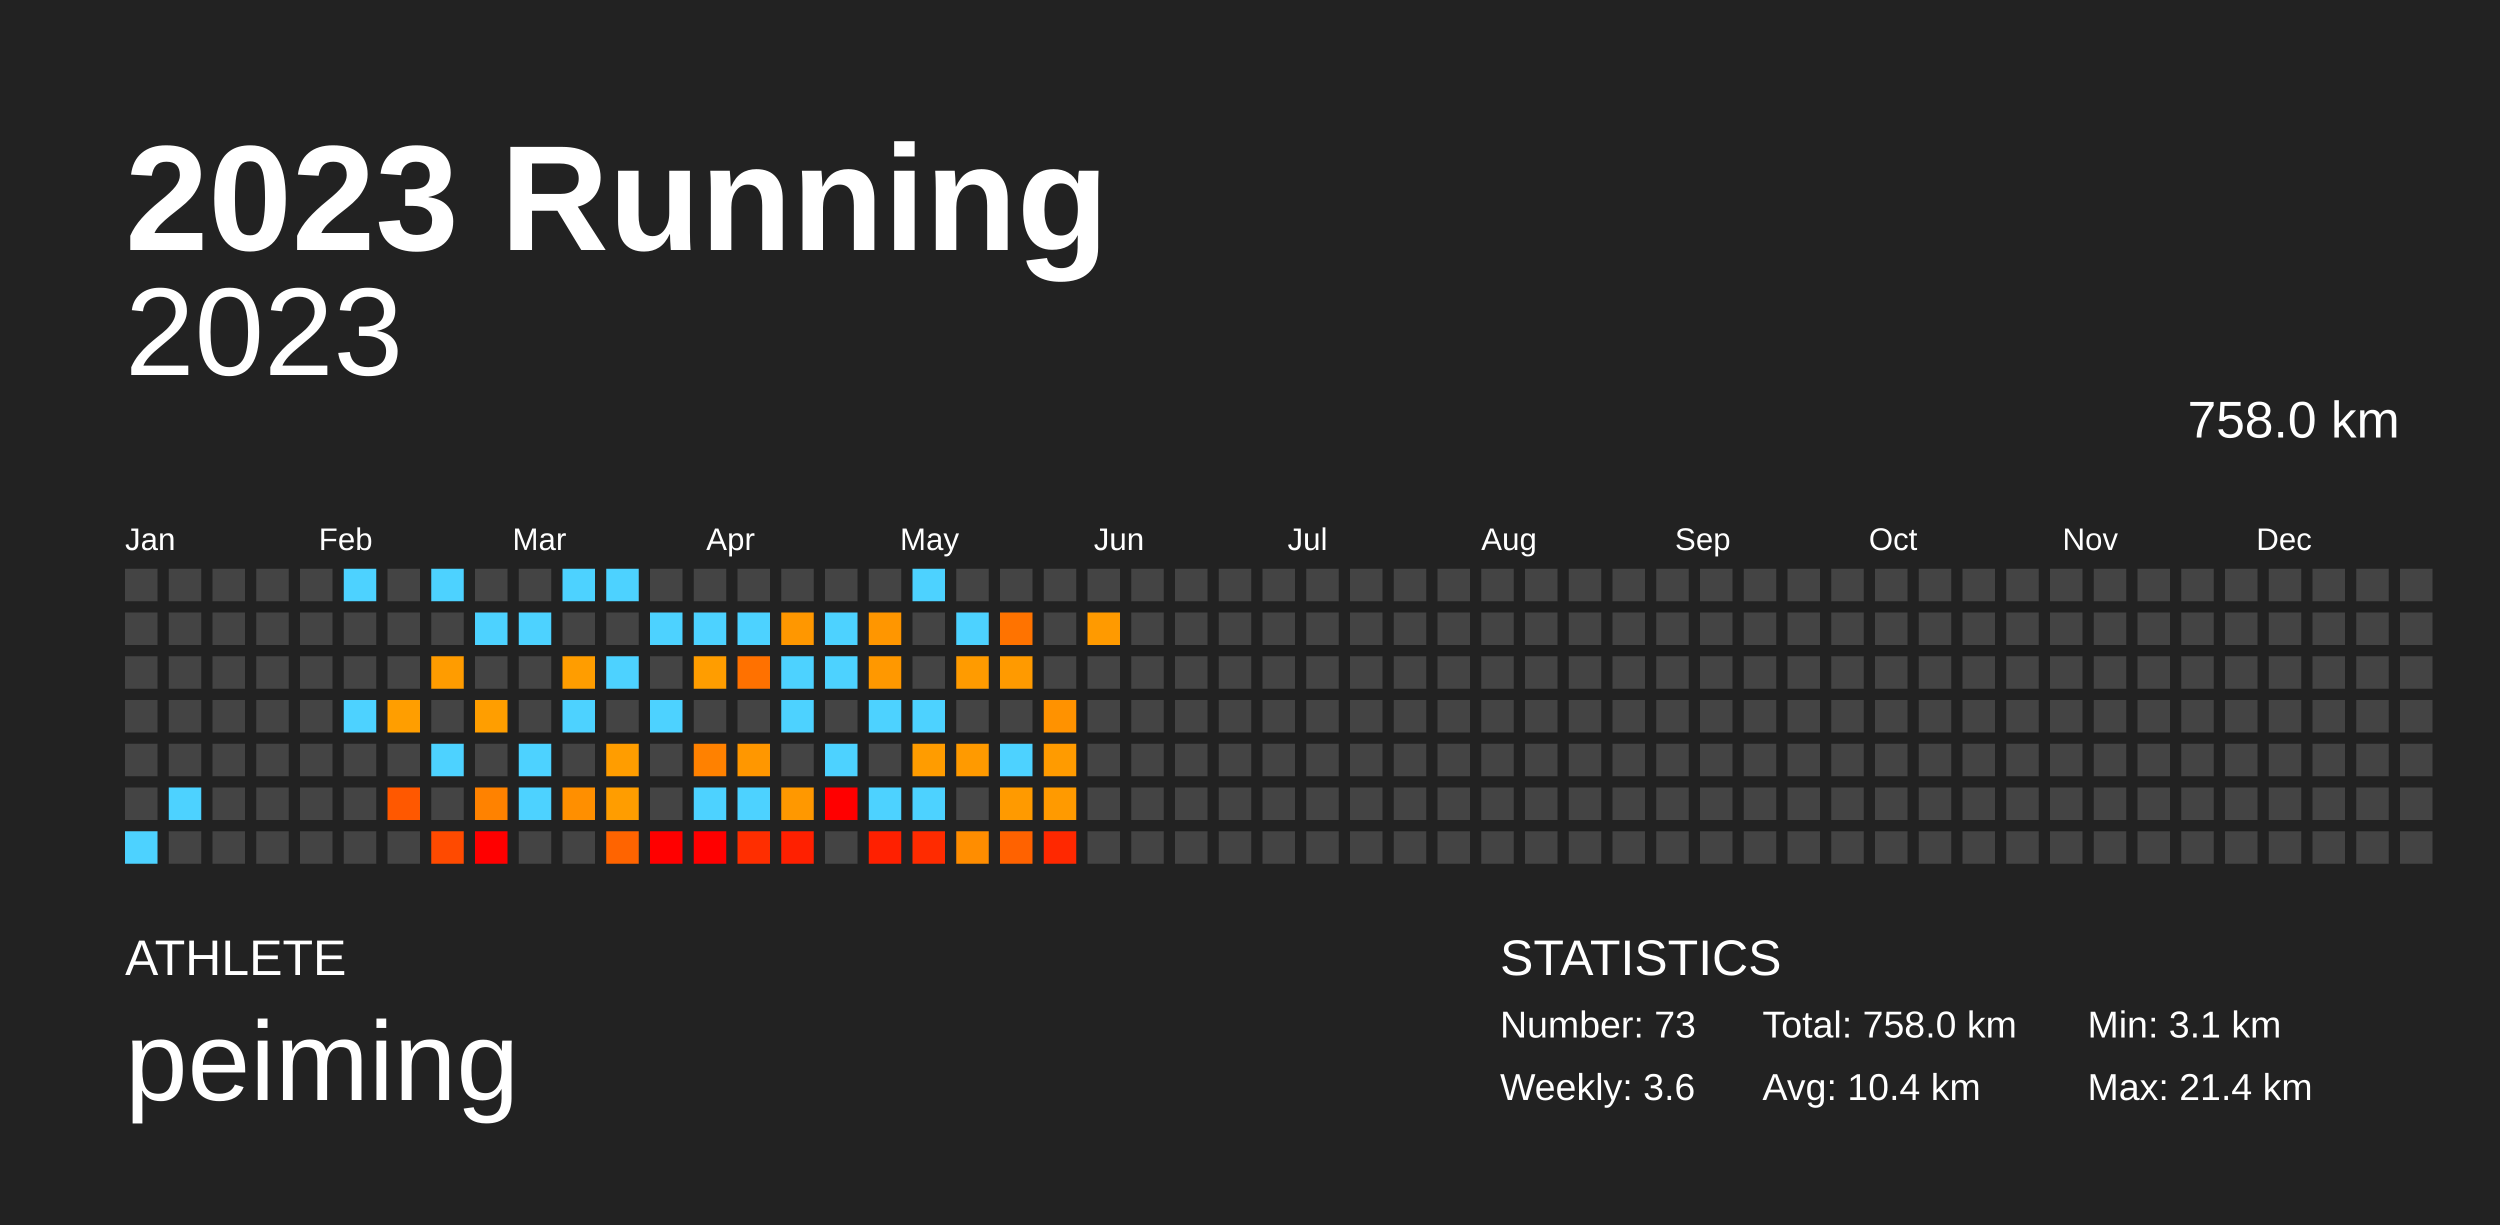
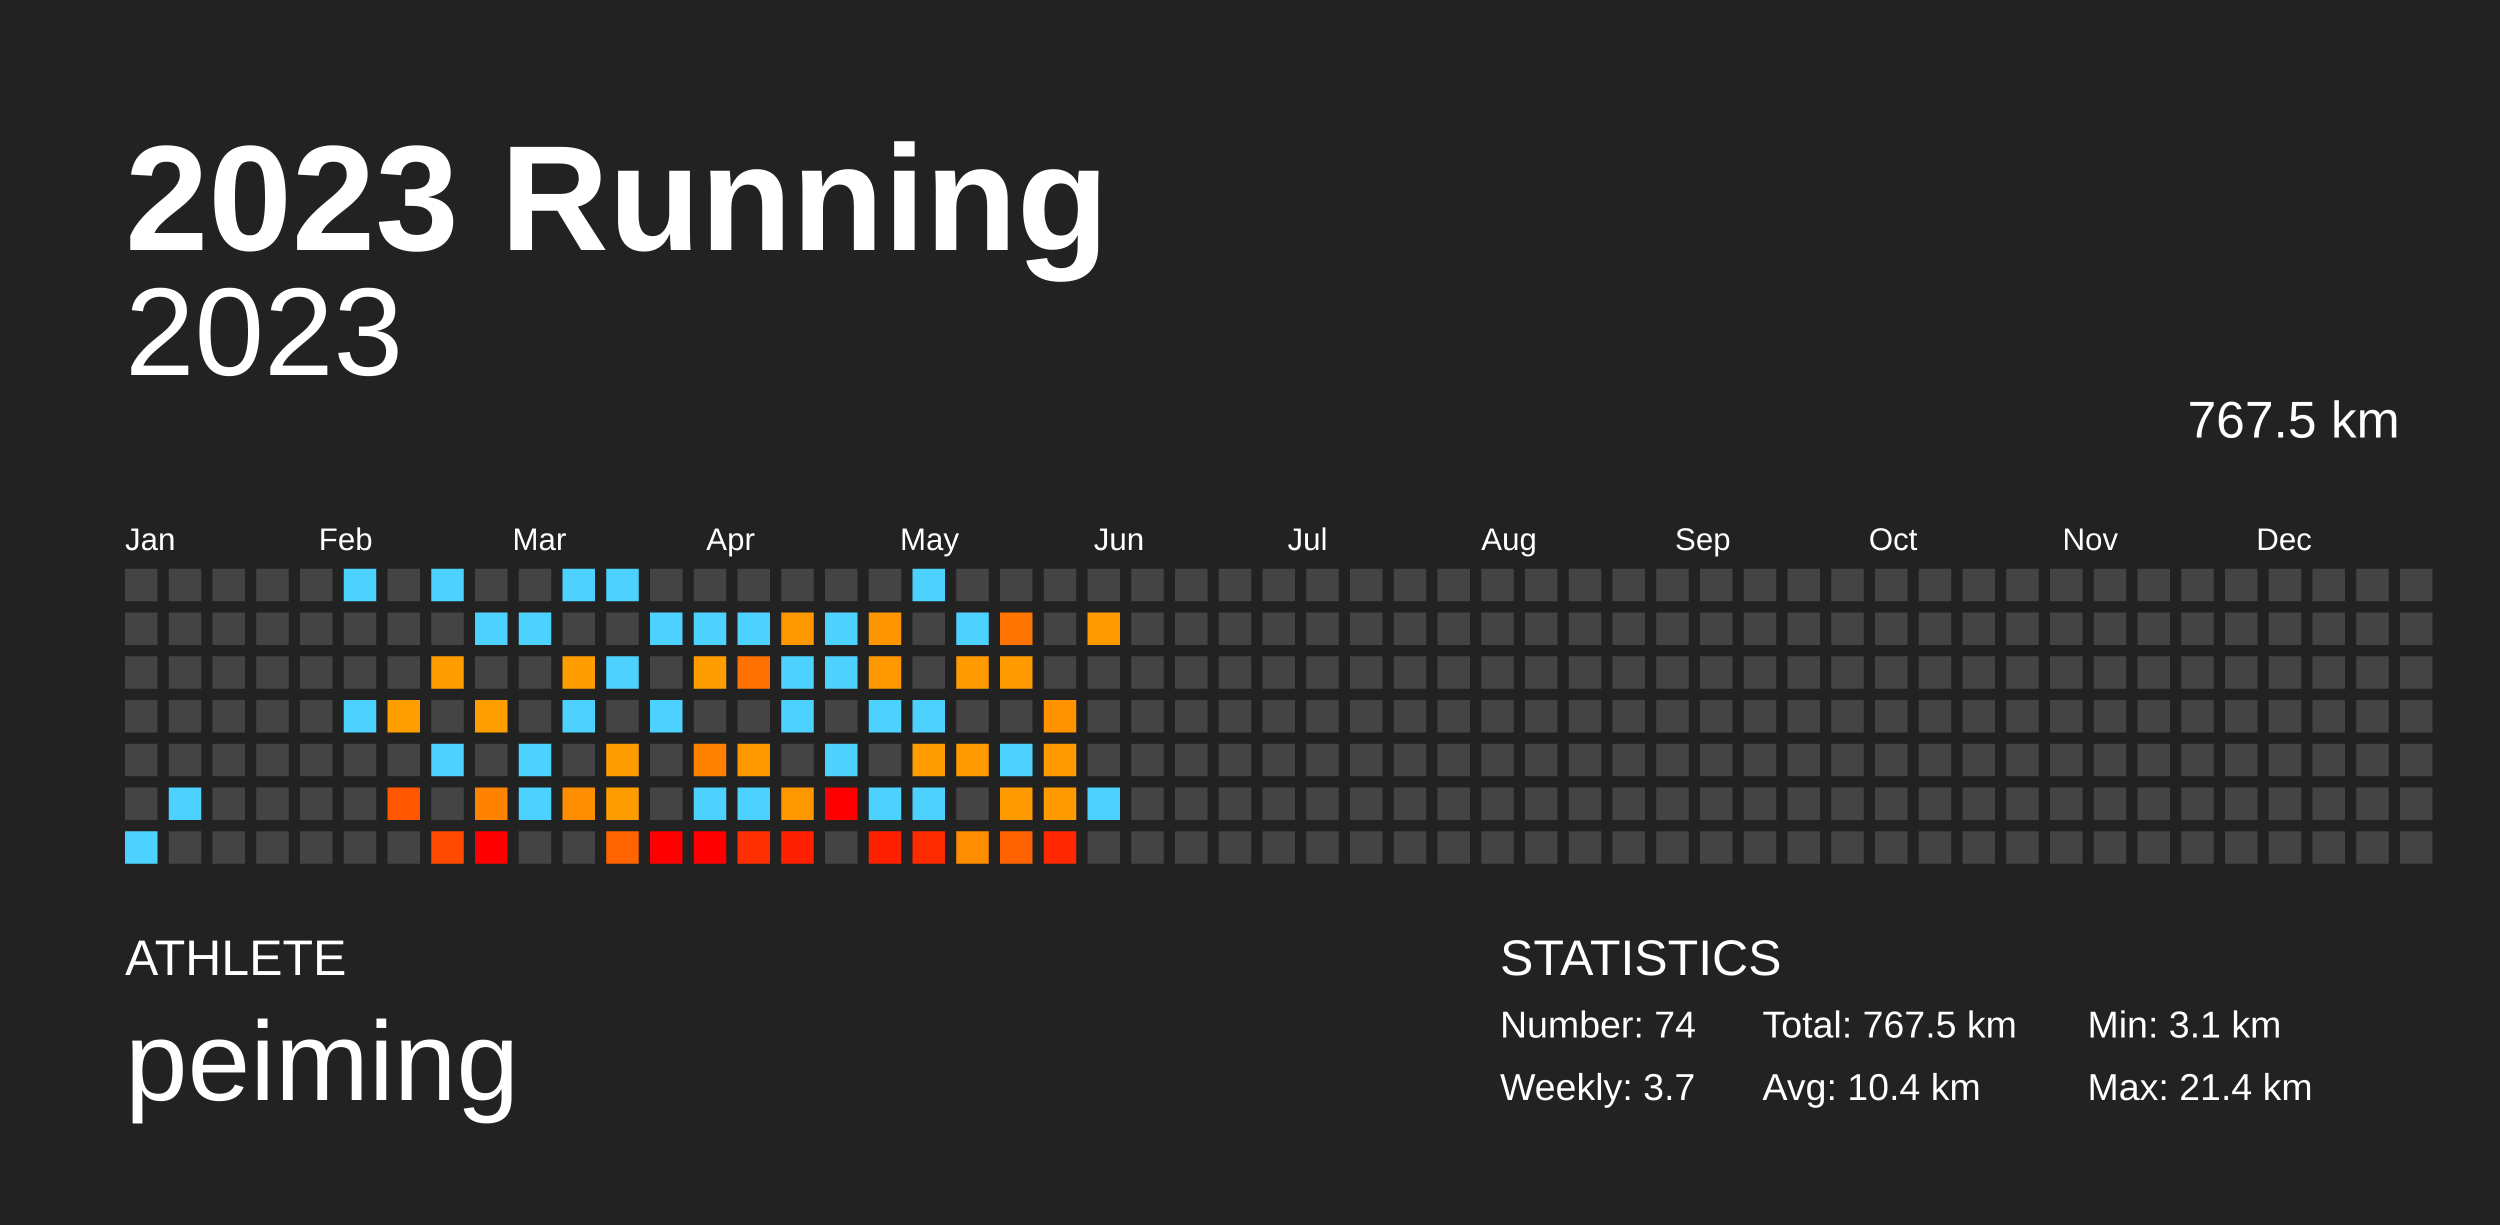
<svg xmlns="http://www.w3.org/2000/svg" baseProfile="full" height="98mm" version="1.1" viewBox="0,0,200,98" width="200mm">
  <defs />
  <rect fill="#222222" height="98" width="200" x="0" y="0" />
  <text fill="#FFFFFF" style="font-size:12px; font-family:Arial; font-weight:bold;" x="10" y="20">2023 Running</text>
  <text fill="#FFFFFF" style="font-size:4px; font-family:Arial" x="10" y="78">ATHLETE</text>
  <text fill="#FFFFFF" style="font-size:9px; font-family:Arial" x="10" y="88">peiming</text>
  <text fill="#FFFFFF" style="font-size:4px; font-family:Arial" x="120" y="78">STATISTICS</text>
-   <text fill="#FFFFFF" style="font-size:3px; font-family:Arial" x="120" y="83">Number: 73</text>
-   <text fill="#FFFFFF" style="font-size:3px; font-family:Arial" x="120" y="88">Weekly: 3.6</text>
-   <text fill="#FFFFFF" style="font-size:3px; font-family:Arial" x="141" y="83">Total: 758.0 km</text>
+   <text fill="#FFFFFF" style="font-size:3px; font-family:Arial" x="120" y="83">Number: 74</text>
+   <text fill="#FFFFFF" style="font-size:3px; font-family:Arial" x="120" y="88">Weekly: 3.7</text>
+   <text fill="#FFFFFF" style="font-size:3px; font-family:Arial" x="141" y="83">Total: 767.5 km</text>
  <text fill="#FFFFFF" style="font-size:3px; font-family:Arial" x="141" y="88">Avg: 10.4 km</text>
  <text fill="#FFFFFF" style="font-size:3px; font-family:Arial" x="167" y="83">Min: 3.1 km</text>
  <text fill="#FFFFFF" style="font-size:3px; font-family:Arial" x="167" y="88">Max: 21.4 km</text>
  <text alignment-baseline="hanging" fill="#FFFFFF" style="font-size:10.0px; font-family:Arial;" x="10" y="30">2023</text>
-   <text alignment-baseline="hanging" fill="#FFFFFF" style="font-size:4.125px; font-family:Arial;" x="175" y="35">758.0 km</text>
+   <text alignment-baseline="hanging" fill="#FFFFFF" style="font-size:4.125px; font-family:Arial;" x="175" y="35">767.5 km</text>
  <text fill="#FFFFFF" style="font-size:2.5px; font-family:Arial" x="10.0" y="44">Jan</text>
  <text fill="#FFFFFF" style="font-size:2.5px; font-family:Arial" x="25.5" y="44">Feb</text>
  <text fill="#FFFFFF" style="font-size:2.5px; font-family:Arial" x="41.0" y="44">Mar</text>
  <text fill="#FFFFFF" style="font-size:2.5px; font-family:Arial" x="56.5" y="44">Apr</text>
  <text fill="#FFFFFF" style="font-size:2.5px; font-family:Arial" x="72.0" y="44">May</text>
  <text fill="#FFFFFF" style="font-size:2.5px; font-family:Arial" x="87.5" y="44">Jun</text>
  <text fill="#FFFFFF" style="font-size:2.5px; font-family:Arial" x="103.0" y="44">Jul</text>
  <text fill="#FFFFFF" style="font-size:2.5px; font-family:Arial" x="118.5" y="44">Aug</text>
  <text fill="#FFFFFF" style="font-size:2.5px; font-family:Arial" x="134.0" y="44">Sep</text>
  <text fill="#FFFFFF" style="font-size:2.5px; font-family:Arial" x="149.5" y="44">Oct</text>
  <text fill="#FFFFFF" style="font-size:2.5px; font-family:Arial" x="165.0" y="44">Nov</text>
  <text fill="#FFFFFF" style="font-size:2.5px; font-family:Arial" x="180.5" y="44">Dec</text>
  <rect fill="#444444" height="2.6" width="2.6" x="10.0" y="45.5" />
  <rect fill="#444444" height="2.6" width="2.6" x="10.0" y="49.0" />
  <rect fill="#444444" height="2.6" width="2.6" x="10.0" y="52.5" />
  <rect fill="#444444" height="2.6" width="2.6" x="10.0" y="56.0" />
  <rect fill="#444444" height="2.6" width="2.6" x="10.0" y="59.5" />
  <rect fill="#444444" height="2.6" width="2.6" x="10.0" y="63.0" />
  <rect fill="#4dd2ff" height="2.6" width="2.6" x="10.0" y="66.5" />
  <rect fill="#444444" height="2.6" width="2.6" x="13.5" y="45.5" />
  <rect fill="#444444" height="2.6" width="2.6" x="13.5" y="49.0" />
  <rect fill="#444444" height="2.6" width="2.6" x="13.5" y="52.5" />
  <rect fill="#444444" height="2.6" width="2.6" x="13.5" y="56.0" />
  <rect fill="#444444" height="2.6" width="2.6" x="13.5" y="59.5" />
  <rect fill="#4dd2ff" height="2.6" width="2.6" x="13.5" y="63.0" />
  <rect fill="#444444" height="2.6" width="2.6" x="13.5" y="66.5" />
  <rect fill="#444444" height="2.6" width="2.6" x="17.0" y="45.5" />
  <rect fill="#444444" height="2.6" width="2.6" x="17.0" y="49.0" />
  <rect fill="#444444" height="2.6" width="2.6" x="17.0" y="52.5" />
  <rect fill="#444444" height="2.6" width="2.6" x="17.0" y="56.0" />
  <rect fill="#444444" height="2.6" width="2.6" x="17.0" y="59.5" />
  <rect fill="#444444" height="2.6" width="2.6" x="17.0" y="63.0" />
  <rect fill="#444444" height="2.6" width="2.6" x="17.0" y="66.5" />
  <rect fill="#444444" height="2.6" width="2.6" x="20.5" y="45.5" />
  <rect fill="#444444" height="2.6" width="2.6" x="20.5" y="49.0" />
  <rect fill="#444444" height="2.6" width="2.6" x="20.5" y="52.5" />
  <rect fill="#444444" height="2.6" width="2.6" x="20.5" y="56.0" />
  <rect fill="#444444" height="2.6" width="2.6" x="20.5" y="59.5" />
  <rect fill="#444444" height="2.6" width="2.6" x="20.5" y="63.0" />
  <rect fill="#444444" height="2.6" width="2.6" x="20.5" y="66.5" />
  <rect fill="#444444" height="2.6" width="2.6" x="24.0" y="45.5" />
  <rect fill="#444444" height="2.6" width="2.6" x="24.0" y="49.0" />
  <rect fill="#444444" height="2.6" width="2.6" x="24.0" y="52.5" />
  <rect fill="#444444" height="2.6" width="2.6" x="24.0" y="56.0" />
  <rect fill="#444444" height="2.6" width="2.6" x="24.0" y="59.5" />
  <rect fill="#444444" height="2.6" width="2.6" x="24.0" y="63.0" />
  <rect fill="#444444" height="2.6" width="2.6" x="24.0" y="66.5" />
  <rect fill="#4dd2ff" height="2.6" width="2.6" x="27.5" y="45.5" />
  <rect fill="#444444" height="2.6" width="2.6" x="27.5" y="49.0" />
  <rect fill="#444444" height="2.6" width="2.6" x="27.5" y="52.5" />
  <rect fill="#4dd2ff" height="2.6" width="2.6" x="27.5" y="56.0" />
  <rect fill="#444444" height="2.6" width="2.6" x="27.5" y="59.5" />
  <rect fill="#444444" height="2.6" width="2.6" x="27.5" y="63.0" />
  <rect fill="#444444" height="2.6" width="2.6" x="27.5" y="66.5" />
  <rect fill="#444444" height="2.6" width="2.6" x="31.0" y="45.5" />
  <rect fill="#444444" height="2.6" width="2.6" x="31.0" y="49.0" />
  <rect fill="#444444" height="2.6" width="2.6" x="31.0" y="52.5" />
  <rect fill="#ff9e00" height="2.6" width="2.6" x="31.0" y="56.0" />
  <rect fill="#444444" height="2.6" width="2.6" x="31.0" y="59.5" />
  <rect fill="#ff5800" height="2.6" width="2.6" x="31.0" y="63.0" />
  <rect fill="#444444" height="2.6" width="2.6" x="31.0" y="66.5" />
  <rect fill="#4dd2ff" height="2.6" width="2.6" x="34.5" y="45.5" />
  <rect fill="#444444" height="2.6" width="2.6" x="34.5" y="49.0" />
  <rect fill="#ff9c00" height="2.6" width="2.6" x="34.5" y="52.5" />
  <rect fill="#444444" height="2.6" width="2.6" x="34.5" y="56.0" />
  <rect fill="#4dd2ff" height="2.6" width="2.6" x="34.5" y="59.5" />
  <rect fill="#444444" height="2.6" width="2.6" x="34.5" y="63.0" />
  <rect fill="#ff4a00" height="2.6" width="2.6" x="34.5" y="66.5" />
  <rect fill="#444444" height="2.6" width="2.6" x="38.0" y="45.5" />
  <rect fill="#4dd2ff" height="2.6" width="2.6" x="38.0" y="49.0" />
  <rect fill="#444444" height="2.6" width="2.6" x="38.0" y="52.5" />
  <rect fill="#ff9e00" height="2.6" width="2.6" x="38.0" y="56.0" />
  <rect fill="#444444" height="2.6" width="2.6" x="38.0" y="59.5" />
  <rect fill="#ff8200" height="2.6" width="2.6" x="38.0" y="63.0" />
  <rect fill="red" height="2.6" width="2.6" x="38.0" y="66.5" />
  <rect fill="#444444" height="2.6" width="2.6" x="41.5" y="45.5" />
  <rect fill="#4dd2ff" height="2.6" width="2.6" x="41.5" y="49.0" />
  <rect fill="#444444" height="2.6" width="2.6" x="41.5" y="52.5" />
  <rect fill="#444444" height="2.6" width="2.6" x="41.5" y="56.0" />
  <rect fill="#4dd2ff" height="2.6" width="2.6" x="41.5" y="59.5" />
  <rect fill="#4dd2ff" height="2.6" width="2.6" x="41.5" y="63.0" />
  <rect fill="#444444" height="2.6" width="2.6" x="41.5" y="66.5" />
  <rect fill="#4dd2ff" height="2.6" width="2.6" x="45.0" y="45.5" />
  <rect fill="#444444" height="2.6" width="2.6" x="45.0" y="49.0" />
  <rect fill="#ff9d00" height="2.6" width="2.6" x="45.0" y="52.5" />
  <rect fill="#4dd2ff" height="2.6" width="2.6" x="45.0" y="56.0" />
  <rect fill="#444444" height="2.6" width="2.6" x="45.0" y="59.5" />
  <rect fill="#ff8f00" height="2.6" width="2.6" x="45.0" y="63.0" />
  <rect fill="#444444" height="2.6" width="2.6" x="45.0" y="66.5" />
  <rect fill="#4dd2ff" height="2.6" width="2.6" x="48.5" y="45.5" />
  <rect fill="#444444" height="2.6" width="2.6" x="48.5" y="49.0" />
  <rect fill="#4dd2ff" height="2.6" width="2.6" x="48.5" y="52.5" />
  <rect fill="#444444" height="2.6" width="2.6" x="48.5" y="56.0" />
  <rect fill="#ff9d00" height="2.6" width="2.6" x="48.5" y="59.5" />
  <rect fill="#ff9d00" height="2.6" width="2.6" x="48.5" y="63.0" />
  <rect fill="#ff6400" height="2.6" width="2.6" x="48.5" y="66.5" />
  <rect fill="#444444" height="2.6" width="2.6" x="52.0" y="45.5" />
  <rect fill="#4dd2ff" height="2.6" width="2.6" x="52.0" y="49.0" />
  <rect fill="#444444" height="2.6" width="2.6" x="52.0" y="52.5" />
  <rect fill="#4dd2ff" height="2.6" width="2.6" x="52.0" y="56.0" />
  <rect fill="#444444" height="2.6" width="2.6" x="52.0" y="59.5" />
  <rect fill="#444444" height="2.6" width="2.6" x="52.0" y="63.0" />
  <rect fill="red" height="2.6" width="2.6" x="52.0" y="66.5" />
  <rect fill="#444444" height="2.6" width="2.6" x="55.5" y="45.5" />
  <rect fill="#4dd2ff" height="2.6" width="2.6" x="55.5" y="49.0" />
  <rect fill="#ff9d00" height="2.6" width="2.6" x="55.5" y="52.5" />
  <rect fill="#444444" height="2.6" width="2.6" x="55.5" y="56.0" />
  <rect fill="#ff8100" height="2.6" width="2.6" x="55.5" y="59.5" />
  <rect fill="#4dd2ff" height="2.6" width="2.6" x="55.5" y="63.0" />
  <rect fill="red" height="2.6" width="2.6" x="55.5" y="66.5" />
  <rect fill="#444444" height="2.6" width="2.6" x="59.0" y="45.5" />
  <rect fill="#4dd2ff" height="2.6" width="2.6" x="59.0" y="49.0" />
  <rect fill="#ff7100" height="2.6" width="2.6" x="59.0" y="52.5" />
  <rect fill="#444444" height="2.6" width="2.6" x="59.0" y="56.0" />
  <rect fill="#ff9700" height="2.6" width="2.6" x="59.0" y="59.5" />
  <rect fill="#4dd2ff" height="2.6" width="2.6" x="59.0" y="63.0" />
  <rect fill="#ff2e00" height="2.6" width="2.6" x="59.0" y="66.5" />
  <rect fill="#444444" height="2.6" width="2.6" x="62.5" y="45.5" />
  <rect fill="#ff9700" height="2.6" width="2.6" x="62.5" y="49.0" />
  <rect fill="#4dd2ff" height="2.6" width="2.6" x="62.5" y="52.5" />
  <rect fill="#4dd2ff" height="2.6" width="2.6" x="62.5" y="56.0" />
  <rect fill="#444444" height="2.6" width="2.6" x="62.5" y="59.5" />
  <rect fill="#ff9800" height="2.6" width="2.6" x="62.5" y="63.0" />
  <rect fill="#ff2000" height="2.6" width="2.6" x="62.5" y="66.5" />
  <rect fill="#444444" height="2.6" width="2.6" x="66.0" y="45.5" />
  <rect fill="#4dd2ff" height="2.6" width="2.6" x="66.0" y="49.0" />
  <rect fill="#4dd2ff" height="2.6" width="2.6" x="66.0" y="52.5" />
  <rect fill="#444444" height="2.6" width="2.6" x="66.0" y="56.0" />
  <rect fill="#4dd2ff" height="2.6" width="2.6" x="66.0" y="59.5" />
  <rect fill="red" height="2.6" width="2.6" x="66.0" y="63.0" />
  <rect fill="#444444" height="2.6" width="2.6" x="66.0" y="66.5" />
  <rect fill="#444444" height="2.6" width="2.6" x="69.5" y="45.5" />
  <rect fill="#ff9600" height="2.6" width="2.6" x="69.5" y="49.0" />
  <rect fill="#ff9800" height="2.6" width="2.6" x="69.5" y="52.5" />
  <rect fill="#4dd2ff" height="2.6" width="2.6" x="69.5" y="56.0" />
  <rect fill="#444444" height="2.6" width="2.6" x="69.5" y="59.5" />
  <rect fill="#4dd2ff" height="2.6" width="2.6" x="69.5" y="63.0" />
  <rect fill="#ff2000" height="2.6" width="2.6" x="69.5" y="66.5" />
  <rect fill="#4dd2ff" height="2.6" width="2.6" x="73.0" y="45.5" />
  <rect fill="#444444" height="2.6" width="2.6" x="73.0" y="49.0" />
  <rect fill="#444444" height="2.6" width="2.6" x="73.0" y="52.5" />
  <rect fill="#4dd2ff" height="2.6" width="2.6" x="73.0" y="56.0" />
  <rect fill="#ff9c00" height="2.6" width="2.6" x="73.0" y="59.5" />
  <rect fill="#4dd2ff" height="2.6" width="2.6" x="73.0" y="63.0" />
  <rect fill="#ff2b00" height="2.6" width="2.6" x="73.0" y="66.5" />
  <rect fill="#444444" height="2.6" width="2.6" x="76.5" y="45.5" />
  <rect fill="#4dd2ff" height="2.6" width="2.6" x="76.5" y="49.0" />
  <rect fill="#ff9b00" height="2.6" width="2.6" x="76.5" y="52.5" />
  <rect fill="#444444" height="2.6" width="2.6" x="76.5" y="56.0" />
  <rect fill="#ff9a00" height="2.6" width="2.6" x="76.5" y="59.5" />
  <rect fill="#444444" height="2.6" width="2.6" x="76.5" y="63.0" />
  <rect fill="#ff8d00" height="2.6" width="2.6" x="76.5" y="66.5" />
  <rect fill="#444444" height="2.6" width="2.6" x="80.0" y="45.5" />
  <rect fill="#ff7300" height="2.6" width="2.6" x="80.0" y="49.0" />
  <rect fill="#ff9a00" height="2.6" width="2.6" x="80.0" y="52.5" />
  <rect fill="#444444" height="2.6" width="2.6" x="80.0" y="56.0" />
  <rect fill="#4dd2ff" height="2.6" width="2.6" x="80.0" y="59.5" />
  <rect fill="#ff9a00" height="2.6" width="2.6" x="80.0" y="63.0" />
  <rect fill="#ff6200" height="2.6" width="2.6" x="80.0" y="66.5" />
  <rect fill="#444444" height="2.6" width="2.6" x="83.5" y="45.5" />
  <rect fill="#444444" height="2.6" width="2.6" x="83.5" y="49.0" />
  <rect fill="#444444" height="2.6" width="2.6" x="83.5" y="52.5" />
  <rect fill="#ff9200" height="2.6" width="2.6" x="83.5" y="56.0" />
  <rect fill="#ff9b00" height="2.6" width="2.6" x="83.5" y="59.5" />
  <rect fill="#ff9a00" height="2.6" width="2.6" x="83.5" y="63.0" />
  <rect fill="#ff2800" height="2.6" width="2.6" x="83.5" y="66.5" />
  <rect fill="#444444" height="2.6" width="2.6" x="87.0" y="45.5" />
  <rect fill="#ff9a00" height="2.6" width="2.6" x="87.0" y="49.0" />
  <rect fill="#444444" height="2.6" width="2.6" x="87.0" y="52.5" />
  <rect fill="#444444" height="2.6" width="2.6" x="87.0" y="56.0" />
  <rect fill="#444444" height="2.6" width="2.6" x="87.0" y="59.5" />
-   <rect fill="#444444" height="2.6" width="2.6" x="87.0" y="63.0" />
+   <rect fill="#4dd2ff" height="2.6" width="2.6" x="87.0" y="63.0" />
  <rect fill="#444444" height="2.6" width="2.6" x="87.0" y="66.5" />
  <rect fill="#444444" height="2.6" width="2.6" x="90.5" y="45.5" />
  <rect fill="#444444" height="2.6" width="2.6" x="90.5" y="49.0" />
  <rect fill="#444444" height="2.6" width="2.6" x="90.5" y="52.5" />
  <rect fill="#444444" height="2.6" width="2.6" x="90.5" y="56.0" />
  <rect fill="#444444" height="2.6" width="2.6" x="90.5" y="59.5" />
  <rect fill="#444444" height="2.6" width="2.6" x="90.5" y="63.0" />
  <rect fill="#444444" height="2.6" width="2.6" x="90.5" y="66.5" />
  <rect fill="#444444" height="2.6" width="2.6" x="94.0" y="45.5" />
  <rect fill="#444444" height="2.6" width="2.6" x="94.0" y="49.0" />
  <rect fill="#444444" height="2.6" width="2.6" x="94.0" y="52.5" />
  <rect fill="#444444" height="2.6" width="2.6" x="94.0" y="56.0" />
  <rect fill="#444444" height="2.6" width="2.6" x="94.0" y="59.5" />
  <rect fill="#444444" height="2.6" width="2.6" x="94.0" y="63.0" />
  <rect fill="#444444" height="2.6" width="2.6" x="94.0" y="66.5" />
  <rect fill="#444444" height="2.6" width="2.6" x="97.5" y="45.5" />
  <rect fill="#444444" height="2.6" width="2.6" x="97.5" y="49.0" />
  <rect fill="#444444" height="2.6" width="2.6" x="97.5" y="52.5" />
  <rect fill="#444444" height="2.6" width="2.6" x="97.5" y="56.0" />
  <rect fill="#444444" height="2.6" width="2.6" x="97.5" y="59.5" />
  <rect fill="#444444" height="2.6" width="2.6" x="97.5" y="63.0" />
  <rect fill="#444444" height="2.6" width="2.6" x="97.5" y="66.5" />
  <rect fill="#444444" height="2.6" width="2.6" x="101.0" y="45.5" />
  <rect fill="#444444" height="2.6" width="2.6" x="101.0" y="49.0" />
  <rect fill="#444444" height="2.6" width="2.6" x="101.0" y="52.5" />
  <rect fill="#444444" height="2.6" width="2.6" x="101.0" y="56.0" />
  <rect fill="#444444" height="2.6" width="2.6" x="101.0" y="59.5" />
  <rect fill="#444444" height="2.6" width="2.6" x="101.0" y="63.0" />
  <rect fill="#444444" height="2.6" width="2.6" x="101.0" y="66.5" />
  <rect fill="#444444" height="2.6" width="2.6" x="104.5" y="45.5" />
  <rect fill="#444444" height="2.6" width="2.6" x="104.5" y="49.0" />
  <rect fill="#444444" height="2.6" width="2.6" x="104.5" y="52.5" />
  <rect fill="#444444" height="2.6" width="2.6" x="104.5" y="56.0" />
  <rect fill="#444444" height="2.6" width="2.6" x="104.5" y="59.5" />
  <rect fill="#444444" height="2.6" width="2.6" x="104.5" y="63.0" />
  <rect fill="#444444" height="2.6" width="2.6" x="104.5" y="66.5" />
  <rect fill="#444444" height="2.6" width="2.6" x="108.0" y="45.5" />
  <rect fill="#444444" height="2.6" width="2.6" x="108.0" y="49.0" />
  <rect fill="#444444" height="2.6" width="2.6" x="108.0" y="52.5" />
  <rect fill="#444444" height="2.6" width="2.6" x="108.0" y="56.0" />
  <rect fill="#444444" height="2.6" width="2.6" x="108.0" y="59.5" />
  <rect fill="#444444" height="2.6" width="2.6" x="108.0" y="63.0" />
  <rect fill="#444444" height="2.6" width="2.6" x="108.0" y="66.5" />
  <rect fill="#444444" height="2.6" width="2.6" x="111.5" y="45.5" />
  <rect fill="#444444" height="2.6" width="2.6" x="111.5" y="49.0" />
  <rect fill="#444444" height="2.6" width="2.6" x="111.5" y="52.5" />
  <rect fill="#444444" height="2.6" width="2.6" x="111.5" y="56.0" />
  <rect fill="#444444" height="2.6" width="2.6" x="111.5" y="59.5" />
  <rect fill="#444444" height="2.6" width="2.6" x="111.5" y="63.0" />
  <rect fill="#444444" height="2.6" width="2.6" x="111.5" y="66.5" />
  <rect fill="#444444" height="2.6" width="2.6" x="115.0" y="45.5" />
  <rect fill="#444444" height="2.6" width="2.6" x="115.0" y="49.0" />
  <rect fill="#444444" height="2.6" width="2.6" x="115.0" y="52.5" />
  <rect fill="#444444" height="2.6" width="2.6" x="115.0" y="56.0" />
  <rect fill="#444444" height="2.6" width="2.6" x="115.0" y="59.5" />
  <rect fill="#444444" height="2.6" width="2.6" x="115.0" y="63.0" />
  <rect fill="#444444" height="2.6" width="2.6" x="115.0" y="66.5" />
  <rect fill="#444444" height="2.6" width="2.6" x="118.5" y="45.5" />
  <rect fill="#444444" height="2.6" width="2.6" x="118.5" y="49.0" />
  <rect fill="#444444" height="2.6" width="2.6" x="118.5" y="52.5" />
  <rect fill="#444444" height="2.6" width="2.6" x="118.5" y="56.0" />
  <rect fill="#444444" height="2.6" width="2.6" x="118.5" y="59.5" />
  <rect fill="#444444" height="2.6" width="2.6" x="118.5" y="63.0" />
  <rect fill="#444444" height="2.6" width="2.6" x="118.5" y="66.5" />
  <rect fill="#444444" height="2.6" width="2.6" x="122.0" y="45.5" />
  <rect fill="#444444" height="2.6" width="2.6" x="122.0" y="49.0" />
  <rect fill="#444444" height="2.6" width="2.6" x="122.0" y="52.5" />
  <rect fill="#444444" height="2.6" width="2.6" x="122.0" y="56.0" />
  <rect fill="#444444" height="2.6" width="2.6" x="122.0" y="59.5" />
  <rect fill="#444444" height="2.6" width="2.6" x="122.0" y="63.0" />
  <rect fill="#444444" height="2.6" width="2.6" x="122.0" y="66.5" />
  <rect fill="#444444" height="2.6" width="2.6" x="125.5" y="45.5" />
  <rect fill="#444444" height="2.6" width="2.6" x="125.5" y="49.0" />
  <rect fill="#444444" height="2.6" width="2.6" x="125.5" y="52.5" />
  <rect fill="#444444" height="2.6" width="2.6" x="125.5" y="56.0" />
  <rect fill="#444444" height="2.6" width="2.6" x="125.5" y="59.5" />
  <rect fill="#444444" height="2.6" width="2.6" x="125.5" y="63.0" />
  <rect fill="#444444" height="2.6" width="2.6" x="125.5" y="66.5" />
  <rect fill="#444444" height="2.6" width="2.6" x="129.0" y="45.5" />
  <rect fill="#444444" height="2.6" width="2.6" x="129.0" y="49.0" />
  <rect fill="#444444" height="2.6" width="2.6" x="129.0" y="52.5" />
  <rect fill="#444444" height="2.6" width="2.6" x="129.0" y="56.0" />
  <rect fill="#444444" height="2.6" width="2.6" x="129.0" y="59.5" />
  <rect fill="#444444" height="2.6" width="2.6" x="129.0" y="63.0" />
  <rect fill="#444444" height="2.6" width="2.6" x="129.0" y="66.5" />
  <rect fill="#444444" height="2.6" width="2.6" x="132.5" y="45.5" />
  <rect fill="#444444" height="2.6" width="2.6" x="132.5" y="49.0" />
  <rect fill="#444444" height="2.6" width="2.6" x="132.5" y="52.5" />
  <rect fill="#444444" height="2.6" width="2.6" x="132.5" y="56.0" />
  <rect fill="#444444" height="2.6" width="2.6" x="132.5" y="59.5" />
  <rect fill="#444444" height="2.6" width="2.6" x="132.5" y="63.0" />
  <rect fill="#444444" height="2.6" width="2.6" x="132.5" y="66.5" />
  <rect fill="#444444" height="2.6" width="2.6" x="136.0" y="45.5" />
  <rect fill="#444444" height="2.6" width="2.6" x="136.0" y="49.0" />
  <rect fill="#444444" height="2.6" width="2.6" x="136.0" y="52.5" />
  <rect fill="#444444" height="2.6" width="2.6" x="136.0" y="56.0" />
  <rect fill="#444444" height="2.6" width="2.6" x="136.0" y="59.5" />
  <rect fill="#444444" height="2.6" width="2.6" x="136.0" y="63.0" />
  <rect fill="#444444" height="2.6" width="2.6" x="136.0" y="66.5" />
  <rect fill="#444444" height="2.6" width="2.6" x="139.5" y="45.5" />
  <rect fill="#444444" height="2.6" width="2.6" x="139.5" y="49.0" />
  <rect fill="#444444" height="2.6" width="2.6" x="139.5" y="52.5" />
  <rect fill="#444444" height="2.6" width="2.6" x="139.5" y="56.0" />
  <rect fill="#444444" height="2.6" width="2.6" x="139.5" y="59.5" />
  <rect fill="#444444" height="2.6" width="2.6" x="139.5" y="63.0" />
  <rect fill="#444444" height="2.6" width="2.6" x="139.5" y="66.5" />
  <rect fill="#444444" height="2.6" width="2.6" x="143.0" y="45.5" />
  <rect fill="#444444" height="2.6" width="2.6" x="143.0" y="49.0" />
  <rect fill="#444444" height="2.6" width="2.6" x="143.0" y="52.5" />
  <rect fill="#444444" height="2.6" width="2.6" x="143.0" y="56.0" />
  <rect fill="#444444" height="2.6" width="2.6" x="143.0" y="59.5" />
  <rect fill="#444444" height="2.6" width="2.6" x="143.0" y="63.0" />
  <rect fill="#444444" height="2.6" width="2.6" x="143.0" y="66.5" />
  <rect fill="#444444" height="2.6" width="2.6" x="146.5" y="45.5" />
  <rect fill="#444444" height="2.6" width="2.6" x="146.5" y="49.0" />
  <rect fill="#444444" height="2.6" width="2.6" x="146.5" y="52.5" />
  <rect fill="#444444" height="2.6" width="2.6" x="146.5" y="56.0" />
  <rect fill="#444444" height="2.6" width="2.6" x="146.5" y="59.5" />
  <rect fill="#444444" height="2.6" width="2.6" x="146.5" y="63.0" />
  <rect fill="#444444" height="2.6" width="2.6" x="146.5" y="66.5" />
  <rect fill="#444444" height="2.6" width="2.6" x="150.0" y="45.5" />
  <rect fill="#444444" height="2.6" width="2.6" x="150.0" y="49.0" />
  <rect fill="#444444" height="2.6" width="2.6" x="150.0" y="52.5" />
  <rect fill="#444444" height="2.6" width="2.6" x="150.0" y="56.0" />
  <rect fill="#444444" height="2.6" width="2.6" x="150.0" y="59.5" />
  <rect fill="#444444" height="2.6" width="2.6" x="150.0" y="63.0" />
  <rect fill="#444444" height="2.6" width="2.6" x="150.0" y="66.5" />
  <rect fill="#444444" height="2.6" width="2.6" x="153.5" y="45.5" />
  <rect fill="#444444" height="2.6" width="2.6" x="153.5" y="49.0" />
  <rect fill="#444444" height="2.6" width="2.6" x="153.5" y="52.5" />
  <rect fill="#444444" height="2.6" width="2.6" x="153.5" y="56.0" />
  <rect fill="#444444" height="2.6" width="2.6" x="153.5" y="59.5" />
  <rect fill="#444444" height="2.6" width="2.6" x="153.5" y="63.0" />
  <rect fill="#444444" height="2.6" width="2.6" x="153.5" y="66.5" />
  <rect fill="#444444" height="2.6" width="2.6" x="157.0" y="45.5" />
  <rect fill="#444444" height="2.6" width="2.6" x="157.0" y="49.0" />
  <rect fill="#444444" height="2.6" width="2.6" x="157.0" y="52.5" />
  <rect fill="#444444" height="2.6" width="2.6" x="157.0" y="56.0" />
  <rect fill="#444444" height="2.6" width="2.6" x="157.0" y="59.5" />
  <rect fill="#444444" height="2.6" width="2.6" x="157.0" y="63.0" />
  <rect fill="#444444" height="2.6" width="2.6" x="157.0" y="66.5" />
  <rect fill="#444444" height="2.6" width="2.6" x="160.5" y="45.5" />
  <rect fill="#444444" height="2.6" width="2.6" x="160.5" y="49.0" />
  <rect fill="#444444" height="2.6" width="2.6" x="160.5" y="52.5" />
  <rect fill="#444444" height="2.6" width="2.6" x="160.5" y="56.0" />
  <rect fill="#444444" height="2.6" width="2.6" x="160.5" y="59.5" />
  <rect fill="#444444" height="2.6" width="2.6" x="160.5" y="63.0" />
  <rect fill="#444444" height="2.6" width="2.6" x="160.5" y="66.5" />
  <rect fill="#444444" height="2.6" width="2.6" x="164.0" y="45.5" />
  <rect fill="#444444" height="2.6" width="2.6" x="164.0" y="49.0" />
  <rect fill="#444444" height="2.6" width="2.6" x="164.0" y="52.5" />
  <rect fill="#444444" height="2.6" width="2.6" x="164.0" y="56.0" />
  <rect fill="#444444" height="2.6" width="2.6" x="164.0" y="59.5" />
  <rect fill="#444444" height="2.6" width="2.6" x="164.0" y="63.0" />
  <rect fill="#444444" height="2.6" width="2.6" x="164.0" y="66.5" />
  <rect fill="#444444" height="2.6" width="2.6" x="167.5" y="45.5" />
  <rect fill="#444444" height="2.6" width="2.6" x="167.5" y="49.0" />
  <rect fill="#444444" height="2.6" width="2.6" x="167.5" y="52.5" />
  <rect fill="#444444" height="2.6" width="2.6" x="167.5" y="56.0" />
  <rect fill="#444444" height="2.6" width="2.6" x="167.5" y="59.5" />
  <rect fill="#444444" height="2.6" width="2.6" x="167.5" y="63.0" />
  <rect fill="#444444" height="2.6" width="2.6" x="167.5" y="66.5" />
  <rect fill="#444444" height="2.6" width="2.6" x="171.0" y="45.5" />
  <rect fill="#444444" height="2.6" width="2.6" x="171.0" y="49.0" />
  <rect fill="#444444" height="2.6" width="2.6" x="171.0" y="52.5" />
  <rect fill="#444444" height="2.6" width="2.6" x="171.0" y="56.0" />
  <rect fill="#444444" height="2.6" width="2.6" x="171.0" y="59.5" />
  <rect fill="#444444" height="2.6" width="2.6" x="171.0" y="63.0" />
  <rect fill="#444444" height="2.6" width="2.6" x="171.0" y="66.5" />
  <rect fill="#444444" height="2.6" width="2.6" x="174.5" y="45.5" />
  <rect fill="#444444" height="2.6" width="2.6" x="174.5" y="49.0" />
  <rect fill="#444444" height="2.6" width="2.6" x="174.5" y="52.5" />
  <rect fill="#444444" height="2.6" width="2.6" x="174.5" y="56.0" />
  <rect fill="#444444" height="2.6" width="2.6" x="174.5" y="59.5" />
  <rect fill="#444444" height="2.6" width="2.6" x="174.5" y="63.0" />
  <rect fill="#444444" height="2.6" width="2.6" x="174.5" y="66.5" />
  <rect fill="#444444" height="2.6" width="2.6" x="178.0" y="45.5" />
  <rect fill="#444444" height="2.6" width="2.6" x="178.0" y="49.0" />
  <rect fill="#444444" height="2.6" width="2.6" x="178.0" y="52.5" />
  <rect fill="#444444" height="2.6" width="2.6" x="178.0" y="56.0" />
  <rect fill="#444444" height="2.6" width="2.6" x="178.0" y="59.5" />
  <rect fill="#444444" height="2.6" width="2.6" x="178.0" y="63.0" />
  <rect fill="#444444" height="2.6" width="2.6" x="178.0" y="66.5" />
  <rect fill="#444444" height="2.6" width="2.6" x="181.5" y="45.5" />
  <rect fill="#444444" height="2.6" width="2.6" x="181.5" y="49.0" />
  <rect fill="#444444" height="2.6" width="2.6" x="181.5" y="52.5" />
  <rect fill="#444444" height="2.6" width="2.6" x="181.5" y="56.0" />
  <rect fill="#444444" height="2.6" width="2.6" x="181.5" y="59.5" />
  <rect fill="#444444" height="2.6" width="2.6" x="181.5" y="63.0" />
  <rect fill="#444444" height="2.6" width="2.6" x="181.5" y="66.5" />
  <rect fill="#444444" height="2.6" width="2.6" x="185.0" y="45.5" />
  <rect fill="#444444" height="2.6" width="2.6" x="185.0" y="49.0" />
  <rect fill="#444444" height="2.6" width="2.6" x="185.0" y="52.5" />
  <rect fill="#444444" height="2.6" width="2.6" x="185.0" y="56.0" />
  <rect fill="#444444" height="2.6" width="2.6" x="185.0" y="59.5" />
  <rect fill="#444444" height="2.6" width="2.6" x="185.0" y="63.0" />
  <rect fill="#444444" height="2.6" width="2.6" x="185.0" y="66.5" />
  <rect fill="#444444" height="2.6" width="2.6" x="188.5" y="45.5" />
  <rect fill="#444444" height="2.6" width="2.6" x="188.5" y="49.0" />
  <rect fill="#444444" height="2.6" width="2.6" x="188.5" y="52.5" />
  <rect fill="#444444" height="2.6" width="2.6" x="188.5" y="56.0" />
  <rect fill="#444444" height="2.6" width="2.6" x="188.5" y="59.5" />
  <rect fill="#444444" height="2.6" width="2.6" x="188.5" y="63.0" />
  <rect fill="#444444" height="2.6" width="2.6" x="188.5" y="66.5" />
  <rect fill="#444444" height="2.6" width="2.6" x="192.0" y="45.5" />
  <rect fill="#444444" height="2.6" width="2.6" x="192.0" y="49.0" />
  <rect fill="#444444" height="2.6" width="2.6" x="192.0" y="52.5" />
  <rect fill="#444444" height="2.6" width="2.6" x="192.0" y="56.0" />
  <rect fill="#444444" height="2.6" width="2.6" x="192.0" y="59.5" />
  <rect fill="#444444" height="2.6" width="2.6" x="192.0" y="63.0" />
  <rect fill="#444444" height="2.6" width="2.6" x="192.0" y="66.5" />
</svg>
